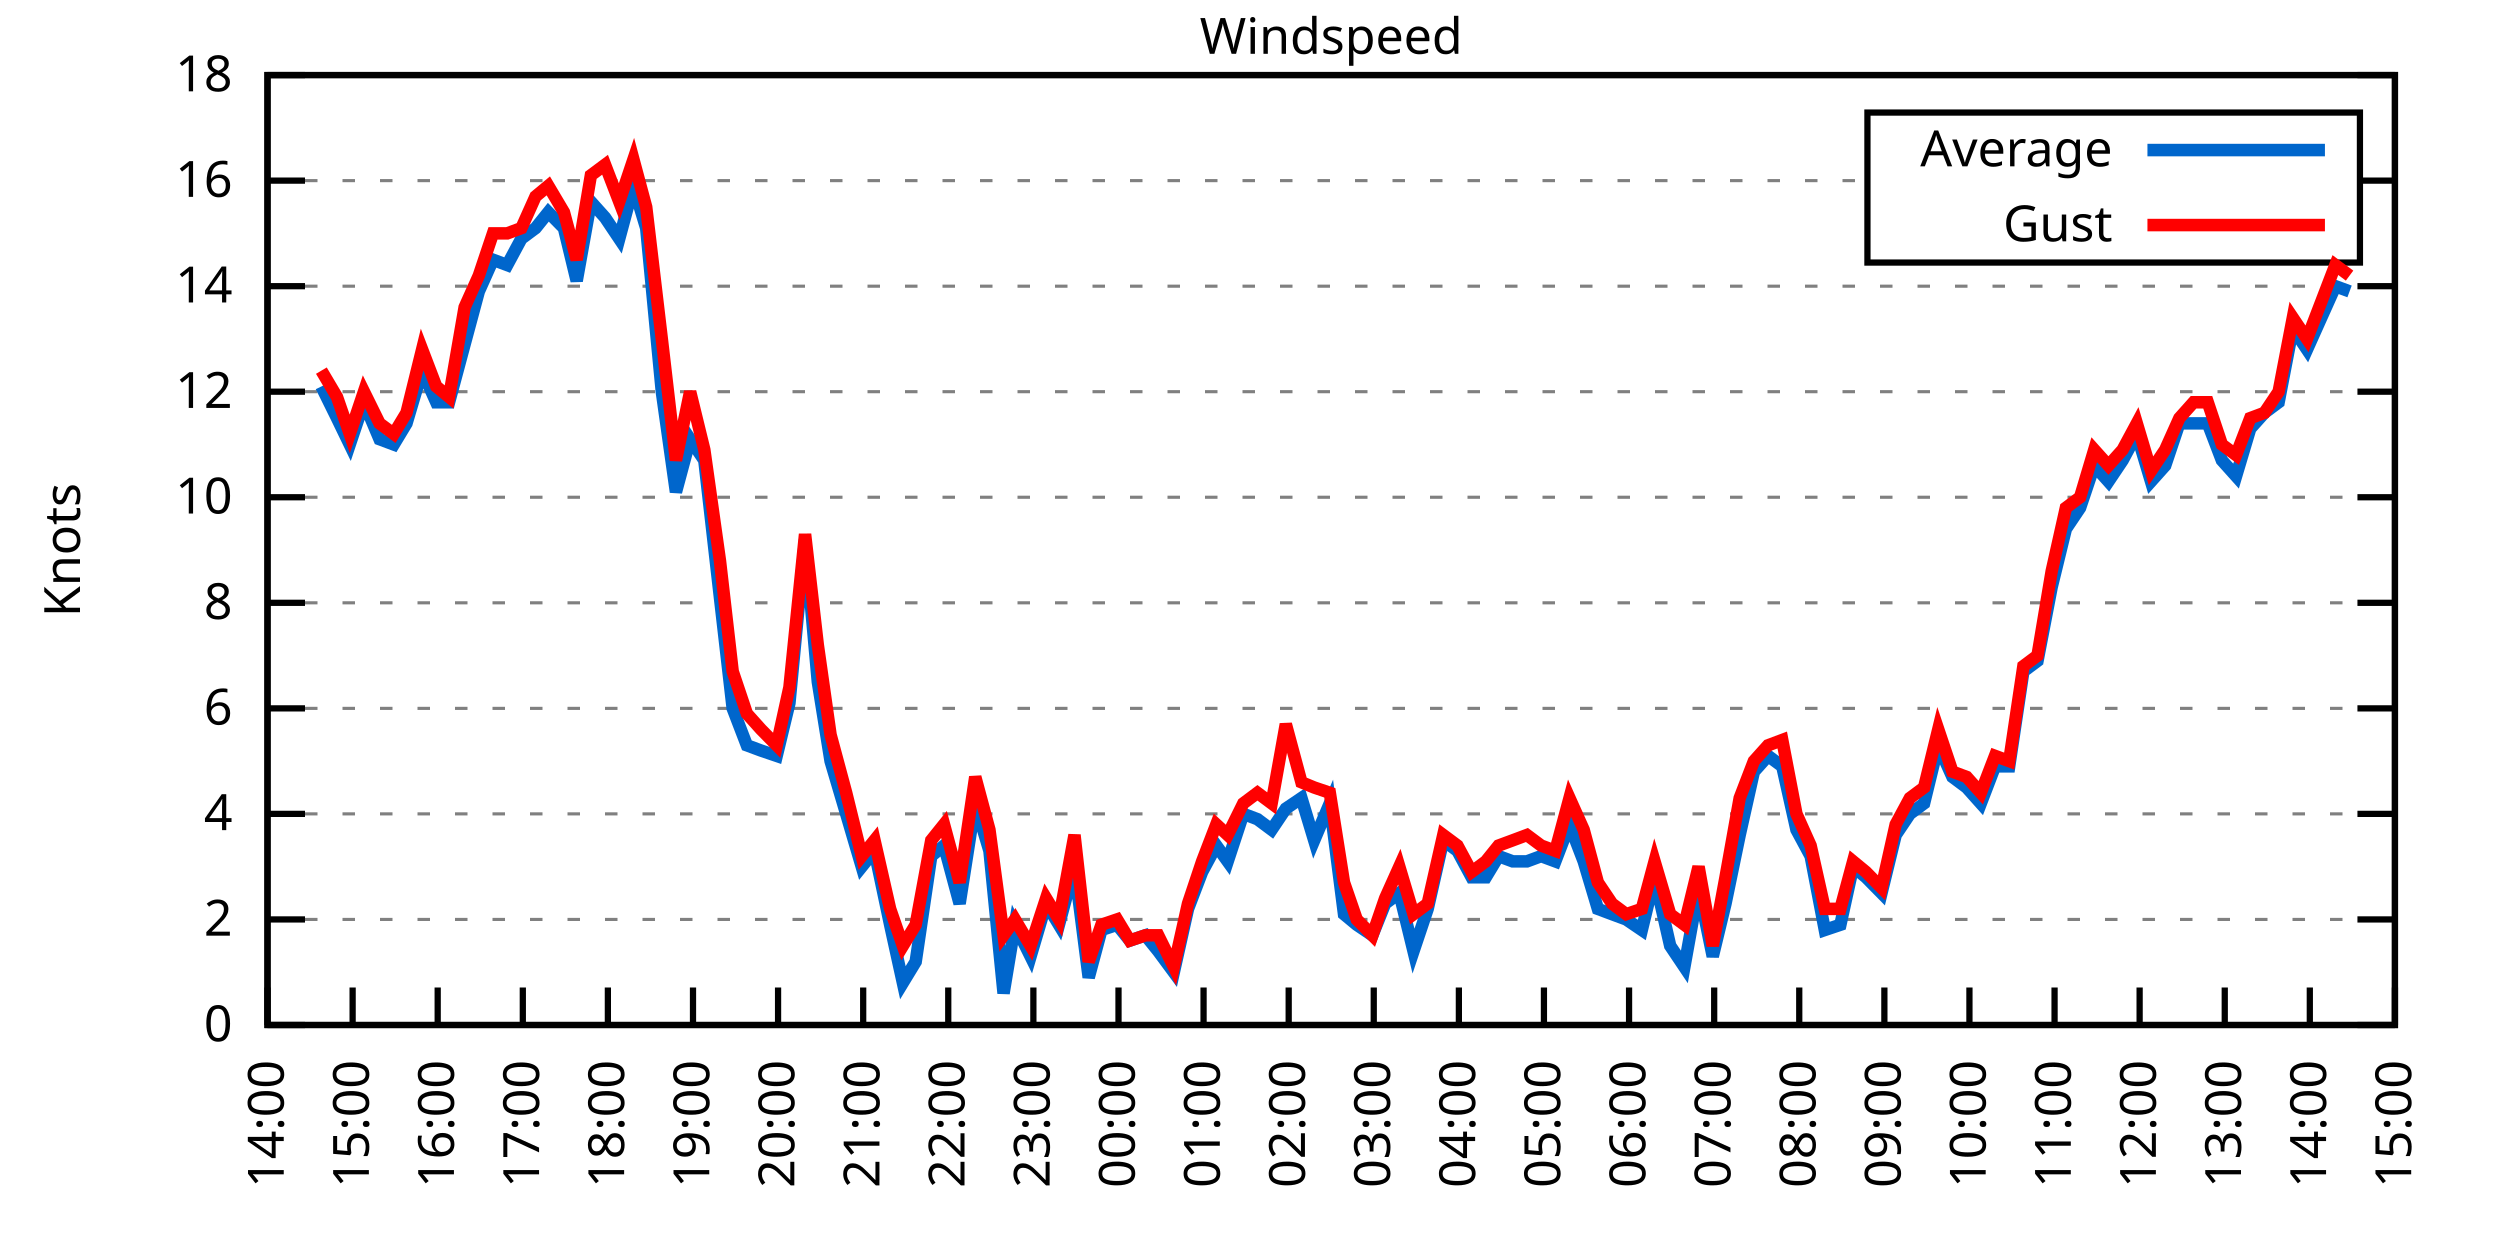
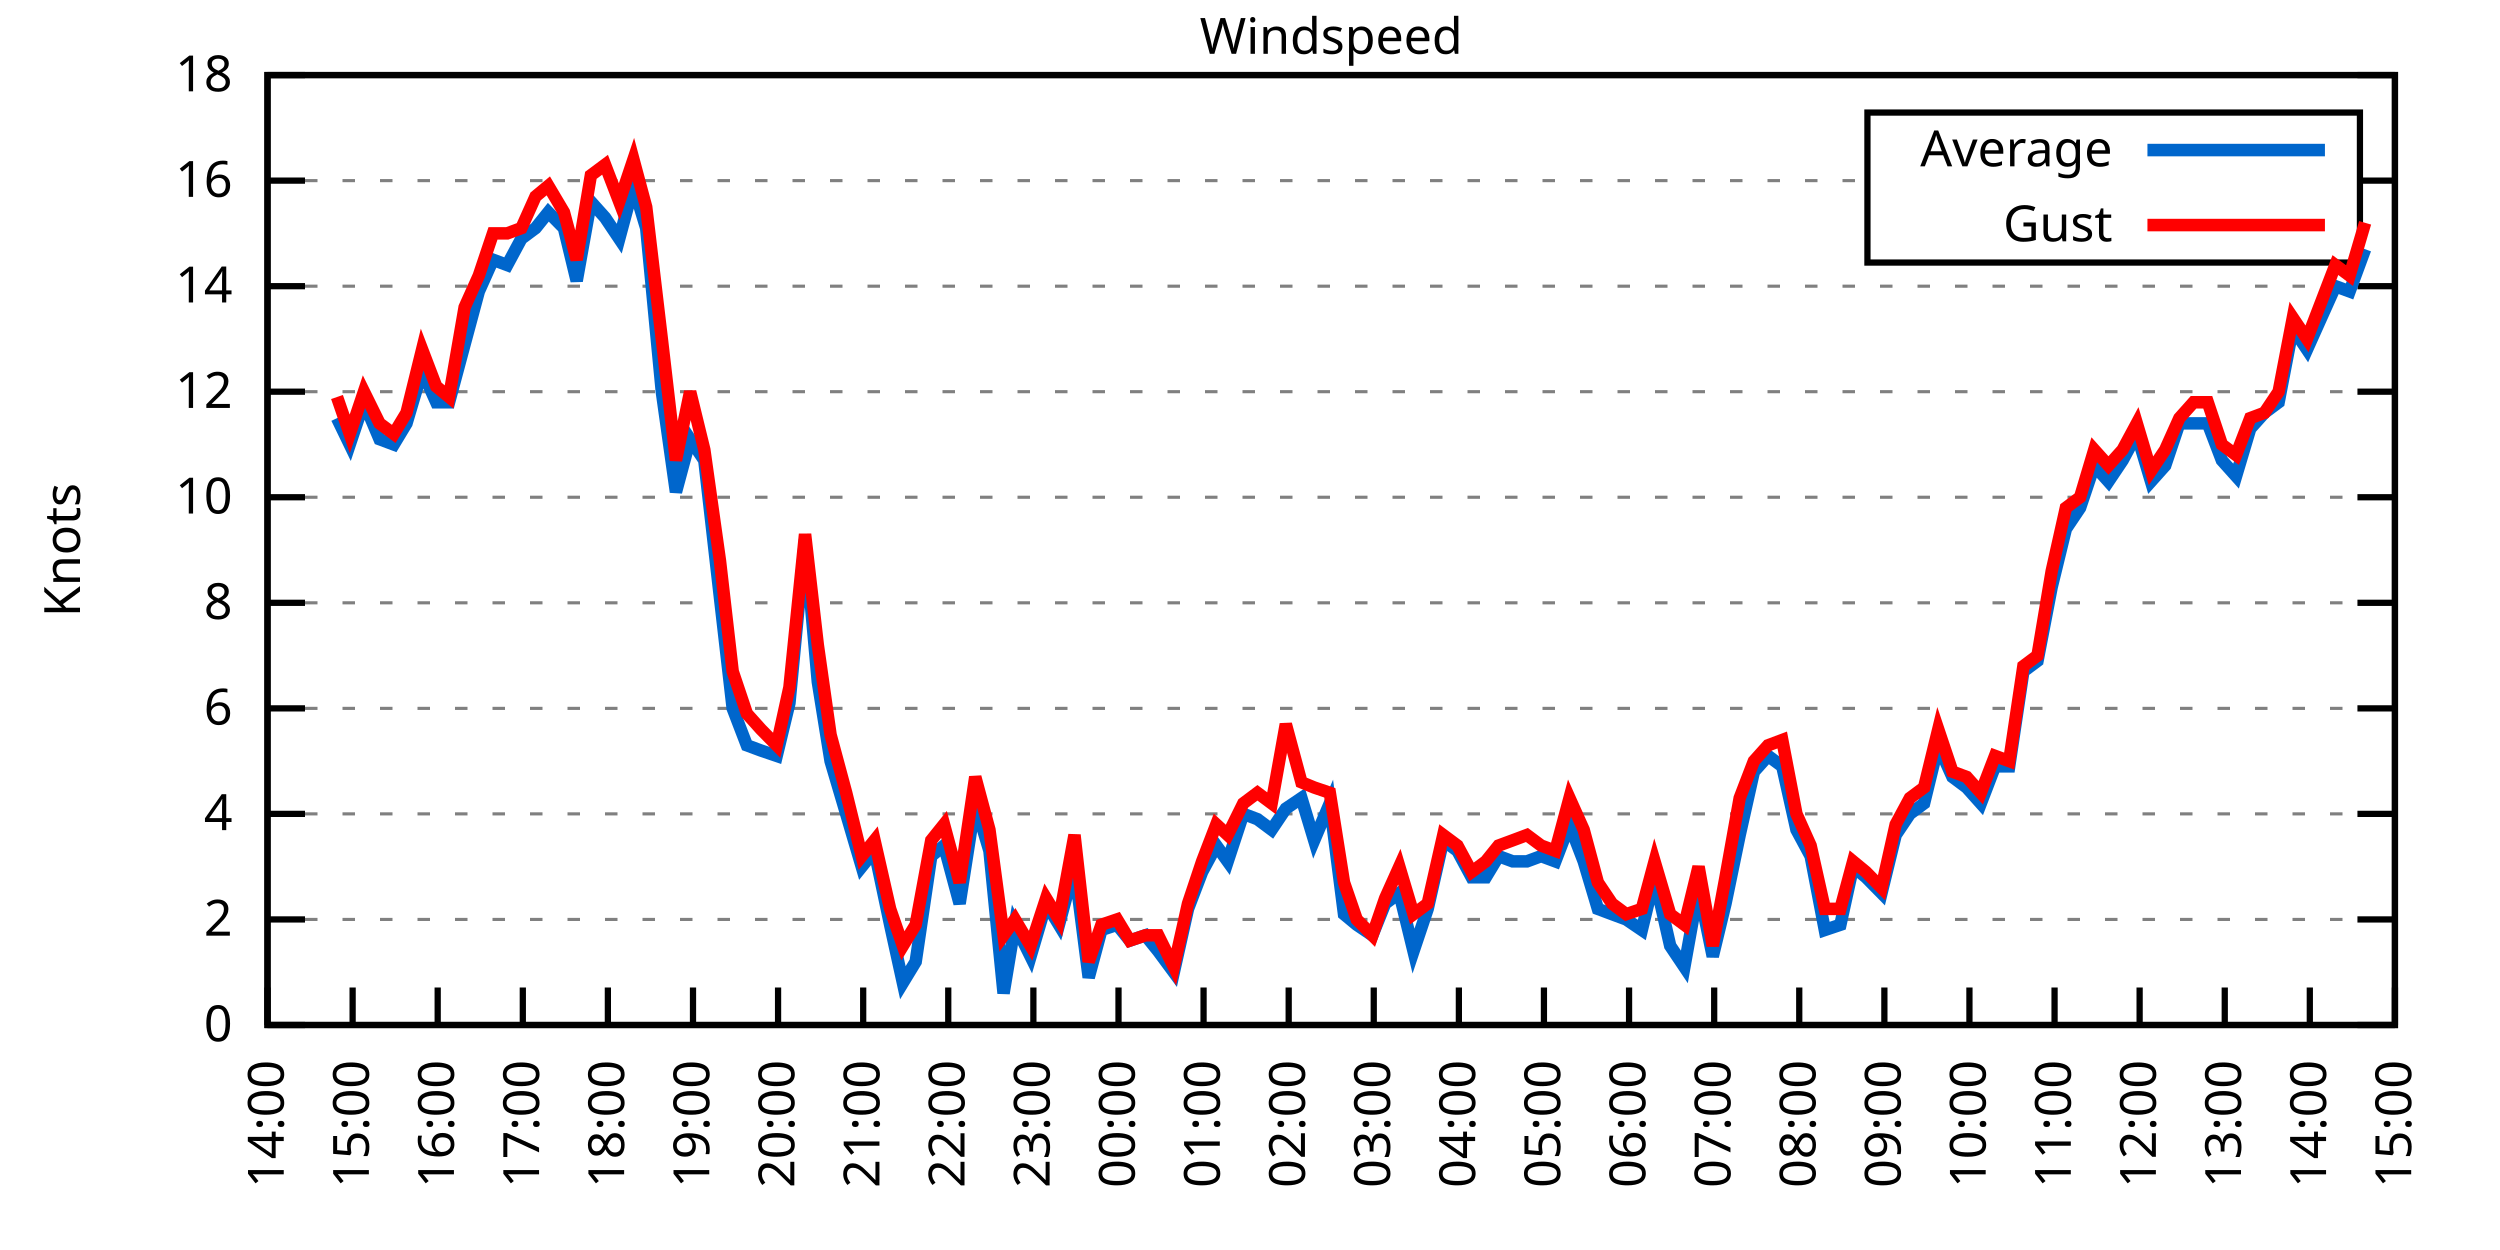
<svg xmlns="http://www.w3.org/2000/svg" xmlns:xlink="http://www.w3.org/1999/xlink" width="400" height="200" viewBox="0 0 400 200">
  <g id="gnuplot_canvas">
    <rect x="0" y="0" width="400" height="200" fill="none" />
    <defs>
      <circle id="gpDot" r="0.5" stroke-width="0.5" stroke="currentColor" />
      <path id="gpPt0" stroke-width="0.333" stroke="currentColor" d="M-1,0 h2 M0,-1 v2" />
      <path id="gpPt1" stroke-width="0.333" stroke="currentColor" d="M-1,-1 L1,1 M1,-1 L-1,1" />
      <path id="gpPt2" stroke-width="0.333" stroke="currentColor" d="M-1,0 L1,0 M0,-1 L0,1 M-1,-1 L1,1 M-1,1 L1,-1" />
      <rect id="gpPt3" stroke-width="0.333" stroke="currentColor" x="-1" y="-1" width="2" height="2" />
      <rect id="gpPt4" stroke-width="0.333" stroke="currentColor" fill="currentColor" x="-1" y="-1" width="2" height="2" />
      <circle id="gpPt5" stroke-width="0.333" stroke="currentColor" cx="0" cy="0" r="1" />
      <use xlink:href="#gpPt5" id="gpPt6" fill="currentColor" stroke="none" />
      <path id="gpPt7" stroke-width="0.333" stroke="currentColor" d="M0,-1.33 L-1.33,0.67 L1.33,0.67 z" />
      <use xlink:href="#gpPt7" id="gpPt8" fill="currentColor" stroke="none" />
      <use xlink:href="#gpPt7" id="gpPt9" stroke="currentColor" transform="rotate(180)" />
      <use xlink:href="#gpPt9" id="gpPt10" fill="currentColor" stroke="none" />
      <use xlink:href="#gpPt3" id="gpPt11" stroke="currentColor" transform="rotate(45)" />
      <use xlink:href="#gpPt11" id="gpPt12" fill="currentColor" stroke="none" />
      <path id="gpPt13" stroke-width="0.333" stroke="currentColor" d="M0,1.330 L1.265,0.411 L0.782,-1.067 L-0.782,-1.076 L-1.265,0.411 z" />
      <use xlink:href="#gpPt13" id="gpPt14" fill="currentColor" stroke="none" />
      <filter id="textbox" filterUnits="objectBoundingBox" x="0" y="0" height="1" width="1">
        <feFlood flood-color="white" flood-opacity="1" result="bgnd" />
        <feComposite in="SourceGraphic" in2="bgnd" operator="atop" />
      </filter>
      <filter id="greybox" filterUnits="objectBoundingBox" x="0" y="0" height="1" width="1">
        <feFlood flood-color="lightgrey" flood-opacity="1" result="grey" />
        <feComposite in="SourceGraphic" in2="grey" operator="atop" />
      </filter>
    </defs>
    <g fill="none" color="white" stroke="currentColor" stroke-width="1.00" stroke-linecap="butt" stroke-linejoin="miter">
</g>
    <g fill="none" color="black" stroke="currentColor" stroke-width="1.00" stroke-linecap="butt" stroke-linejoin="miter">
      <g stroke="none" shape-rendering="crispEdges">
        <polygon fill="rgb(255, 255, 255)" points="42.80,164.00 383.18,164.00 383.18,12.02 42.80,12.02 " />
      </g>
    </g>
    <g fill="none" color="black" stroke="currentColor" stroke-width="1.00" stroke-linecap="butt" stroke-linejoin="miter">
</g>
    <g fill="none" color="black" stroke="black" stroke-width="0.50" stroke-linecap="butt" stroke-linejoin="miter">
</g>
    <g fill="none" color="gray" stroke="currentColor" stroke-width="0.50" stroke-linecap="butt" stroke-linejoin="miter">
      <path stroke="gray" stroke-dasharray="2,4" class="gridline" d="M42.80,164.00 L383.19,164.00  " />
    </g>
    <g fill="none" color="gray" stroke="gray" stroke-width="1.00" stroke-linecap="butt" stroke-linejoin="miter">
</g>
    <g fill="none" color="black" stroke="currentColor" stroke-width="1.00" stroke-linecap="butt" stroke-linejoin="miter">
      <path stroke="black" d="M42.80,164.00 L48.80,164.00 M383.19,164.00 L377.19,164.00  " />
      <g transform="translate(37.20,166.60)" stroke="none" fill="black" font-family="Sans" font-size="8.00" text-anchor="end">
        <text>
          <tspan font-family="Sans"> 0</tspan>
        </text>
      </g>
    </g>
    <g fill="none" color="black" stroke="currentColor" stroke-width="1.00" stroke-linecap="butt" stroke-linejoin="miter">
</g>
    <g fill="none" color="black" stroke="black" stroke-width="0.50" stroke-linecap="butt" stroke-linejoin="miter">
</g>
    <g fill="none" color="gray" stroke="currentColor" stroke-width="0.50" stroke-linecap="butt" stroke-linejoin="miter">
      <path stroke="gray" stroke-dasharray="2,4" class="gridline" d="M42.80,147.11 L383.19,147.11  " />
    </g>
    <g fill="none" color="gray" stroke="gray" stroke-width="1.00" stroke-linecap="butt" stroke-linejoin="miter">
</g>
    <g fill="none" color="black" stroke="currentColor" stroke-width="1.00" stroke-linecap="butt" stroke-linejoin="miter">
      <path stroke="black" d="M42.80,147.11 L48.80,147.11 M383.19,147.11 L377.19,147.11  " />
      <g transform="translate(37.20,149.71)" stroke="none" fill="black" font-family="Sans" font-size="8.00" text-anchor="end">
        <text>
          <tspan font-family="Sans"> 2</tspan>
        </text>
      </g>
    </g>
    <g fill="none" color="black" stroke="currentColor" stroke-width="1.00" stroke-linecap="butt" stroke-linejoin="miter">
</g>
    <g fill="none" color="black" stroke="black" stroke-width="0.50" stroke-linecap="butt" stroke-linejoin="miter">
</g>
    <g fill="none" color="gray" stroke="currentColor" stroke-width="0.50" stroke-linecap="butt" stroke-linejoin="miter">
      <path stroke="gray" stroke-dasharray="2,4" class="gridline" d="M42.80,130.22 L383.19,130.22  " />
    </g>
    <g fill="none" color="gray" stroke="gray" stroke-width="1.00" stroke-linecap="butt" stroke-linejoin="miter">
</g>
    <g fill="none" color="black" stroke="currentColor" stroke-width="1.00" stroke-linecap="butt" stroke-linejoin="miter">
      <path stroke="black" d="M42.80,130.22 L48.80,130.22 M383.19,130.22 L377.19,130.22  " />
      <g transform="translate(37.20,132.82)" stroke="none" fill="black" font-family="Sans" font-size="8.00" text-anchor="end">
        <text>
          <tspan font-family="Sans"> 4</tspan>
        </text>
      </g>
    </g>
    <g fill="none" color="black" stroke="currentColor" stroke-width="1.00" stroke-linecap="butt" stroke-linejoin="miter">
</g>
    <g fill="none" color="black" stroke="black" stroke-width="0.50" stroke-linecap="butt" stroke-linejoin="miter">
</g>
    <g fill="none" color="gray" stroke="currentColor" stroke-width="0.50" stroke-linecap="butt" stroke-linejoin="miter">
      <path stroke="gray" stroke-dasharray="2,4" class="gridline" d="M42.80,113.34 L383.19,113.34  " />
    </g>
    <g fill="none" color="gray" stroke="gray" stroke-width="1.00" stroke-linecap="butt" stroke-linejoin="miter">
</g>
    <g fill="none" color="black" stroke="currentColor" stroke-width="1.00" stroke-linecap="butt" stroke-linejoin="miter">
      <path stroke="black" d="M42.80,113.34 L48.80,113.34 M383.19,113.34 L377.19,113.34  " />
      <g transform="translate(37.20,115.94)" stroke="none" fill="black" font-family="Sans" font-size="8.00" text-anchor="end">
        <text>
          <tspan font-family="Sans"> 6</tspan>
        </text>
      </g>
    </g>
    <g fill="none" color="black" stroke="currentColor" stroke-width="1.00" stroke-linecap="butt" stroke-linejoin="miter">
</g>
    <g fill="none" color="black" stroke="black" stroke-width="0.50" stroke-linecap="butt" stroke-linejoin="miter">
</g>
    <g fill="none" color="gray" stroke="currentColor" stroke-width="0.50" stroke-linecap="butt" stroke-linejoin="miter">
      <path stroke="gray" stroke-dasharray="2,4" class="gridline" d="M42.80,96.45 L383.19,96.45  " />
    </g>
    <g fill="none" color="gray" stroke="gray" stroke-width="1.00" stroke-linecap="butt" stroke-linejoin="miter">
</g>
    <g fill="none" color="black" stroke="currentColor" stroke-width="1.00" stroke-linecap="butt" stroke-linejoin="miter">
      <path stroke="black" d="M42.80,96.45 L48.80,96.45 M383.19,96.45 L377.19,96.45  " />
      <g transform="translate(37.20,99.05)" stroke="none" fill="black" font-family="Sans" font-size="8.00" text-anchor="end">
        <text>
          <tspan font-family="Sans"> 8</tspan>
        </text>
      </g>
    </g>
    <g fill="none" color="black" stroke="currentColor" stroke-width="1.00" stroke-linecap="butt" stroke-linejoin="miter">
</g>
    <g fill="none" color="black" stroke="black" stroke-width="0.50" stroke-linecap="butt" stroke-linejoin="miter">
</g>
    <g fill="none" color="gray" stroke="currentColor" stroke-width="0.50" stroke-linecap="butt" stroke-linejoin="miter">
      <path stroke="gray" stroke-dasharray="2,4" class="gridline" d="M42.80,79.56 L383.19,79.56  " />
    </g>
    <g fill="none" color="gray" stroke="gray" stroke-width="1.00" stroke-linecap="butt" stroke-linejoin="miter">
</g>
    <g fill="none" color="black" stroke="currentColor" stroke-width="1.00" stroke-linecap="butt" stroke-linejoin="miter">
      <path stroke="black" d="M42.80,79.56 L48.80,79.56 M383.19,79.56 L377.19,79.56  " />
      <g transform="translate(37.20,82.16)" stroke="none" fill="black" font-family="Sans" font-size="8.00" text-anchor="end">
        <text>
          <tspan font-family="Sans"> 10</tspan>
        </text>
      </g>
    </g>
    <g fill="none" color="black" stroke="currentColor" stroke-width="1.00" stroke-linecap="butt" stroke-linejoin="miter">
</g>
    <g fill="none" color="black" stroke="black" stroke-width="0.50" stroke-linecap="butt" stroke-linejoin="miter">
</g>
    <g fill="none" color="gray" stroke="currentColor" stroke-width="0.50" stroke-linecap="butt" stroke-linejoin="miter">
      <path stroke="gray" stroke-dasharray="2,4" class="gridline" d="M42.80,62.67 L383.19,62.67  " />
    </g>
    <g fill="none" color="gray" stroke="gray" stroke-width="1.00" stroke-linecap="butt" stroke-linejoin="miter">
</g>
    <g fill="none" color="black" stroke="currentColor" stroke-width="1.00" stroke-linecap="butt" stroke-linejoin="miter">
      <path stroke="black" d="M42.80,62.67 L48.80,62.67 M383.19,62.67 L377.19,62.67  " />
      <g transform="translate(37.20,65.27)" stroke="none" fill="black" font-family="Sans" font-size="8.00" text-anchor="end">
        <text>
          <tspan font-family="Sans"> 12</tspan>
        </text>
      </g>
    </g>
    <g fill="none" color="black" stroke="currentColor" stroke-width="1.00" stroke-linecap="butt" stroke-linejoin="miter">
</g>
    <g fill="none" color="black" stroke="black" stroke-width="0.50" stroke-linecap="butt" stroke-linejoin="miter">
</g>
    <g fill="none" color="gray" stroke="currentColor" stroke-width="0.50" stroke-linecap="butt" stroke-linejoin="miter">
      <path stroke="gray" stroke-dasharray="2,4" class="gridline" d="M42.80,45.79 L383.19,45.79  " />
    </g>
    <g fill="none" color="gray" stroke="gray" stroke-width="1.00" stroke-linecap="butt" stroke-linejoin="miter">
</g>
    <g fill="none" color="black" stroke="currentColor" stroke-width="1.00" stroke-linecap="butt" stroke-linejoin="miter">
      <path stroke="black" d="M42.80,45.79 L48.80,45.79 M383.19,45.79 L377.19,45.79  " />
      <g transform="translate(37.20,48.39)" stroke="none" fill="black" font-family="Sans" font-size="8.00" text-anchor="end">
        <text>
          <tspan font-family="Sans"> 14</tspan>
        </text>
      </g>
    </g>
    <g fill="none" color="black" stroke="currentColor" stroke-width="1.00" stroke-linecap="butt" stroke-linejoin="miter">
</g>
    <g fill="none" color="black" stroke="black" stroke-width="0.50" stroke-linecap="butt" stroke-linejoin="miter">
</g>
    <g fill="none" color="gray" stroke="currentColor" stroke-width="0.50" stroke-linecap="butt" stroke-linejoin="miter">
      <path stroke="gray" stroke-dasharray="2,4" class="gridline" d="M42.80,28.90 L298.79,28.90 M377.59,28.90 L383.19,28.90  " />
    </g>
    <g fill="none" color="gray" stroke="gray" stroke-width="1.00" stroke-linecap="butt" stroke-linejoin="miter">
</g>
    <g fill="none" color="black" stroke="currentColor" stroke-width="1.00" stroke-linecap="butt" stroke-linejoin="miter">
      <path stroke="black" d="M42.80,28.90 L48.80,28.90 M383.19,28.90 L377.19,28.90  " />
      <g transform="translate(37.20,31.50)" stroke="none" fill="black" font-family="Sans" font-size="8.00" text-anchor="end">
        <text>
          <tspan font-family="Sans"> 16</tspan>
        </text>
      </g>
    </g>
    <g fill="none" color="black" stroke="currentColor" stroke-width="1.00" stroke-linecap="butt" stroke-linejoin="miter">
</g>
    <g fill="none" color="black" stroke="black" stroke-width="0.50" stroke-linecap="butt" stroke-linejoin="miter">
</g>
    <g fill="none" color="gray" stroke="currentColor" stroke-width="0.50" stroke-linecap="butt" stroke-linejoin="miter">
      <path stroke="gray" stroke-dasharray="2,4" class="gridline" d="M42.80,12.01 L383.19,12.01  " />
    </g>
    <g fill="none" color="gray" stroke="gray" stroke-width="1.00" stroke-linecap="butt" stroke-linejoin="miter">
</g>
    <g fill="none" color="black" stroke="currentColor" stroke-width="1.00" stroke-linecap="butt" stroke-linejoin="miter">
      <path stroke="black" d="M42.80,12.01 L48.80,12.01 M383.19,12.01 L377.19,12.01  " />
      <g transform="translate(37.20,14.61)" stroke="none" fill="black" font-family="Sans" font-size="8.00" text-anchor="end">
        <text>
          <tspan font-family="Sans"> 18</tspan>
        </text>
      </g>
    </g>
    <g fill="none" color="black" stroke="currentColor" stroke-width="1.00" stroke-linecap="butt" stroke-linejoin="miter">
      <path stroke="black" d="M42.80,164.00 L42.80,158.00  " />
      <g transform="translate(45.40,169.60) rotate(270.00)" stroke="none" fill="black" font-family="Sans" font-size="8.00" text-anchor="end">
        <text>
          <tspan font-family="Sans">14:00</tspan>
        </text>
      </g>
    </g>
    <g fill="none" color="black" stroke="currentColor" stroke-width="1.00" stroke-linecap="butt" stroke-linejoin="miter">
      <path stroke="black" d="M56.42,164.00 L56.42,158.00  " />
      <g transform="translate(59.02,169.60) rotate(270.00)" stroke="none" fill="black" font-family="Sans" font-size="8.00" text-anchor="end">
        <text>
          <tspan font-family="Sans">15:00</tspan>
        </text>
      </g>
    </g>
    <g fill="none" color="black" stroke="currentColor" stroke-width="1.00" stroke-linecap="butt" stroke-linejoin="miter">
      <path stroke="black" d="M70.03,164.00 L70.03,158.00  " />
      <g transform="translate(72.63,169.60) rotate(270.00)" stroke="none" fill="black" font-family="Sans" font-size="8.00" text-anchor="end">
        <text>
          <tspan font-family="Sans">16:00</tspan>
        </text>
      </g>
    </g>
    <g fill="none" color="black" stroke="currentColor" stroke-width="1.00" stroke-linecap="butt" stroke-linejoin="miter">
      <path stroke="black" d="M83.65,164.00 L83.65,158.00  " />
      <g transform="translate(86.25,169.60) rotate(270.00)" stroke="none" fill="black" font-family="Sans" font-size="8.00" text-anchor="end">
        <text>
          <tspan font-family="Sans">17:00</tspan>
        </text>
      </g>
    </g>
    <g fill="none" color="black" stroke="currentColor" stroke-width="1.00" stroke-linecap="butt" stroke-linejoin="miter">
      <path stroke="black" d="M97.26,164.00 L97.26,158.00  " />
      <g transform="translate(99.86,169.60) rotate(270.00)" stroke="none" fill="black" font-family="Sans" font-size="8.00" text-anchor="end">
        <text>
          <tspan font-family="Sans">18:00</tspan>
        </text>
      </g>
    </g>
    <g fill="none" color="black" stroke="currentColor" stroke-width="1.00" stroke-linecap="butt" stroke-linejoin="miter">
      <path stroke="black" d="M110.88,164.00 L110.88,158.00  " />
      <g transform="translate(113.48,169.60) rotate(270.00)" stroke="none" fill="black" font-family="Sans" font-size="8.00" text-anchor="end">
        <text>
          <tspan font-family="Sans">19:00</tspan>
        </text>
      </g>
    </g>
    <g fill="none" color="black" stroke="currentColor" stroke-width="1.00" stroke-linecap="butt" stroke-linejoin="miter">
      <path stroke="black" d="M124.49,164.00 L124.49,158.00  " />
      <g transform="translate(127.09,169.60) rotate(270.00)" stroke="none" fill="black" font-family="Sans" font-size="8.00" text-anchor="end">
        <text>
          <tspan font-family="Sans">20:00</tspan>
        </text>
      </g>
    </g>
    <g fill="none" color="black" stroke="currentColor" stroke-width="1.00" stroke-linecap="butt" stroke-linejoin="miter">
      <path stroke="black" d="M138.11,164.00 L138.11,158.00  " />
      <g transform="translate(140.71,169.60) rotate(270.00)" stroke="none" fill="black" font-family="Sans" font-size="8.00" text-anchor="end">
        <text>
          <tspan font-family="Sans">21:00</tspan>
        </text>
      </g>
    </g>
    <g fill="none" color="black" stroke="currentColor" stroke-width="1.00" stroke-linecap="butt" stroke-linejoin="miter">
      <path stroke="black" d="M151.72,164.00 L151.72,158.00  " />
      <g transform="translate(154.32,169.60) rotate(270.00)" stroke="none" fill="black" font-family="Sans" font-size="8.00" text-anchor="end">
        <text>
          <tspan font-family="Sans">22:00</tspan>
        </text>
      </g>
    </g>
    <g fill="none" color="black" stroke="currentColor" stroke-width="1.00" stroke-linecap="butt" stroke-linejoin="miter">
      <path stroke="black" d="M165.34,164.00 L165.34,158.00  " />
      <g transform="translate(167.94,169.60) rotate(270.00)" stroke="none" fill="black" font-family="Sans" font-size="8.00" text-anchor="end">
        <text>
          <tspan font-family="Sans">23:00</tspan>
        </text>
      </g>
    </g>
    <g fill="none" color="black" stroke="currentColor" stroke-width="1.00" stroke-linecap="butt" stroke-linejoin="miter">
      <path stroke="black" d="M178.96,164.00 L178.96,158.00  " />
      <g transform="translate(181.56,169.60) rotate(270.00)" stroke="none" fill="black" font-family="Sans" font-size="8.00" text-anchor="end">
        <text>
          <tspan font-family="Sans">00:00</tspan>
        </text>
      </g>
    </g>
    <g fill="none" color="black" stroke="currentColor" stroke-width="1.00" stroke-linecap="butt" stroke-linejoin="miter">
      <path stroke="black" d="M192.57,164.00 L192.57,158.00  " />
      <g transform="translate(195.17,169.60) rotate(270.00)" stroke="none" fill="black" font-family="Sans" font-size="8.00" text-anchor="end">
        <text>
          <tspan font-family="Sans">01:00</tspan>
        </text>
      </g>
    </g>
    <g fill="none" color="black" stroke="currentColor" stroke-width="1.00" stroke-linecap="butt" stroke-linejoin="miter">
      <path stroke="black" d="M206.19,164.00 L206.19,158.00  " />
      <g transform="translate(208.79,169.60) rotate(270.00)" stroke="none" fill="black" font-family="Sans" font-size="8.00" text-anchor="end">
        <text>
          <tspan font-family="Sans">02:00</tspan>
        </text>
      </g>
    </g>
    <g fill="none" color="black" stroke="currentColor" stroke-width="1.00" stroke-linecap="butt" stroke-linejoin="miter">
      <path stroke="black" d="M219.80,164.00 L219.80,158.00  " />
      <g transform="translate(222.40,169.60) rotate(270.00)" stroke="none" fill="black" font-family="Sans" font-size="8.00" text-anchor="end">
        <text>
          <tspan font-family="Sans">03:00</tspan>
        </text>
      </g>
    </g>
    <g fill="none" color="black" stroke="currentColor" stroke-width="1.00" stroke-linecap="butt" stroke-linejoin="miter">
      <path stroke="black" d="M233.42,164.00 L233.42,158.00  " />
      <g transform="translate(236.02,169.60) rotate(270.00)" stroke="none" fill="black" font-family="Sans" font-size="8.00" text-anchor="end">
        <text>
          <tspan font-family="Sans">04:00</tspan>
        </text>
      </g>
    </g>
    <g fill="none" color="black" stroke="currentColor" stroke-width="1.00" stroke-linecap="butt" stroke-linejoin="miter">
      <path stroke="black" d="M247.03,164.00 L247.03,158.00  " />
      <g transform="translate(249.63,169.60) rotate(270.00)" stroke="none" fill="black" font-family="Sans" font-size="8.00" text-anchor="end">
        <text>
          <tspan font-family="Sans">05:00</tspan>
        </text>
      </g>
    </g>
    <g fill="none" color="black" stroke="currentColor" stroke-width="1.00" stroke-linecap="butt" stroke-linejoin="miter">
      <path stroke="black" d="M260.65,164.00 L260.65,158.00  " />
      <g transform="translate(263.25,169.60) rotate(270.00)" stroke="none" fill="black" font-family="Sans" font-size="8.00" text-anchor="end">
        <text>
          <tspan font-family="Sans">06:00</tspan>
        </text>
      </g>
    </g>
    <g fill="none" color="black" stroke="currentColor" stroke-width="1.00" stroke-linecap="butt" stroke-linejoin="miter">
      <path stroke="black" d="M274.27,164.00 L274.27,158.00  " />
      <g transform="translate(276.87,169.60) rotate(270.00)" stroke="none" fill="black" font-family="Sans" font-size="8.00" text-anchor="end">
        <text>
          <tspan font-family="Sans">07:00</tspan>
        </text>
      </g>
    </g>
    <g fill="none" color="black" stroke="currentColor" stroke-width="1.00" stroke-linecap="butt" stroke-linejoin="miter">
      <path stroke="black" d="M287.88,164.00 L287.88,158.00  " />
      <g transform="translate(290.48,169.60) rotate(270.00)" stroke="none" fill="black" font-family="Sans" font-size="8.00" text-anchor="end">
        <text>
          <tspan font-family="Sans">08:00</tspan>
        </text>
      </g>
    </g>
    <g fill="none" color="black" stroke="currentColor" stroke-width="1.00" stroke-linecap="butt" stroke-linejoin="miter">
      <path stroke="black" d="M301.50,164.00 L301.50,158.00  " />
      <g transform="translate(304.10,169.60) rotate(270.00)" stroke="none" fill="black" font-family="Sans" font-size="8.00" text-anchor="end">
        <text>
          <tspan font-family="Sans">09:00</tspan>
        </text>
      </g>
    </g>
    <g fill="none" color="black" stroke="currentColor" stroke-width="1.00" stroke-linecap="butt" stroke-linejoin="miter">
      <path stroke="black" d="M315.11,164.00 L315.11,158.00  " />
      <g transform="translate(317.71,169.60) rotate(270.00)" stroke="none" fill="black" font-family="Sans" font-size="8.00" text-anchor="end">
        <text>
          <tspan font-family="Sans">10:00</tspan>
        </text>
      </g>
    </g>
    <g fill="none" color="black" stroke="currentColor" stroke-width="1.00" stroke-linecap="butt" stroke-linejoin="miter">
      <path stroke="black" d="M328.73,164.00 L328.73,158.00  " />
      <g transform="translate(331.33,169.60) rotate(270.00)" stroke="none" fill="black" font-family="Sans" font-size="8.00" text-anchor="end">
        <text>
          <tspan font-family="Sans">11:00</tspan>
        </text>
      </g>
    </g>
    <g fill="none" color="black" stroke="currentColor" stroke-width="1.00" stroke-linecap="butt" stroke-linejoin="miter">
      <path stroke="black" d="M342.34,164.00 L342.34,158.00  " />
      <g transform="translate(344.94,169.60) rotate(270.00)" stroke="none" fill="black" font-family="Sans" font-size="8.00" text-anchor="end">
        <text>
          <tspan font-family="Sans">12:00</tspan>
        </text>
      </g>
    </g>
    <g fill="none" color="black" stroke="currentColor" stroke-width="1.00" stroke-linecap="butt" stroke-linejoin="miter">
      <path stroke="black" d="M355.96,164.00 L355.96,158.00  " />
      <g transform="translate(358.56,169.60) rotate(270.00)" stroke="none" fill="black" font-family="Sans" font-size="8.00" text-anchor="end">
        <text>
          <tspan font-family="Sans">13:00</tspan>
        </text>
      </g>
    </g>
    <g fill="none" color="black" stroke="currentColor" stroke-width="1.00" stroke-linecap="butt" stroke-linejoin="miter">
      <path stroke="black" d="M369.57,164.00 L369.57,158.00  " />
      <g transform="translate(372.17,169.60) rotate(270.00)" stroke="none" fill="black" font-family="Sans" font-size="8.00" text-anchor="end">
        <text>
          <tspan font-family="Sans">14:00</tspan>
        </text>
      </g>
    </g>
    <g fill="none" color="black" stroke="currentColor" stroke-width="1.00" stroke-linecap="butt" stroke-linejoin="miter">
      <path stroke="black" d="M383.19,164.00 L383.19,158.00  " />
      <g transform="translate(385.79,169.60) rotate(270.00)" stroke="none" fill="black" font-family="Sans" font-size="8.00" text-anchor="end">
        <text>
          <tspan font-family="Sans">15:00</tspan>
        </text>
      </g>
    </g>
    <g fill="none" color="black" stroke="currentColor" stroke-width="1.00" stroke-linecap="butt" stroke-linejoin="miter">
</g>
    <g fill="none" color="black" stroke="currentColor" stroke-width="1.00" stroke-linecap="butt" stroke-linejoin="miter">
      <path stroke="black" d="M42.80,12.01 L42.80,164.00 L383.19,164.00 L383.19,12.01 L42.80,12.01 Z  " />
    </g>
    <g fill="none" color="black" stroke="currentColor" stroke-width="1.00" stroke-linecap="butt" stroke-linejoin="miter">
</g>
    <g fill="none" color="black" stroke="currentColor" stroke-width="1.00" stroke-linecap="butt" stroke-linejoin="miter">
      <path stroke="black" d="M298.79,42.01 L298.79,18.01 L377.59,18.01 L377.59,42.01 L298.79,42.01 Z  " />
    </g>
    <g id="Windspeed_plot_1">
      <g fill="none" color="white" stroke="black" stroke-width="2.00" stroke-linecap="butt" stroke-linejoin="miter">
</g>
      <g fill="none" color="black" stroke="currentColor" stroke-width="2.00" stroke-linecap="butt" stroke-linejoin="miter">
        <g transform="translate(337.99,26.61)" stroke="none" fill="black" font-family="Sans" font-size="8.00" text-anchor="end">
          <text>
            <tspan font-family="Sans">Average</tspan>
          </text>
        </g>
      </g>
      <g fill="none" color="black" stroke="currentColor" stroke-width="2.00" stroke-linecap="butt" stroke-linejoin="miter">
-         <path stroke="rgb(  0, 102, 204)" d="M343.59,24.01 L371.99,24.01 M51.42,61.83 L53.92,66.90 L55.96,71.12 L58.23,64.36 L60.73,70.27 L63.00,71.12   L65.04,67.74 L67.54,59.30 L69.80,64.36 L71.85,64.36 L74.34,55.07 L76.61,46.63 L78.88,41.56 L81.15,42.41   L83.42,38.19 L85.69,36.50 L87.73,33.96 L90.23,36.50 L92.27,44.94 L94.54,32.28 L96.81,34.81 L99.08,38.19   L101.35,29.74 L103.39,36.50 L105.89,62.67 L108.15,78.72 L110.42,70.27 L112.69,73.65 L115.19,95.60 L117.23,113.34   L119.50,119.25 L121.77,120.09 L124.27,120.94 L126.31,112.49 L128.81,86.32 L130.85,109.11 L132.89,121.78 L135.39,130.22   L137.88,138.67 L139.92,136.14 L142.42,147.96 L144.46,157.24 L146.51,153.87 L149.00,136.98 L151.04,135.29 L153.54,144.58   L156.04,128.54 L158.31,136.14 L160.57,158.93 L162.39,147.96 L164.89,153.02 L167.38,144.58 L169.43,147.96 L171.92,138.67   L174.19,156.40 L176.23,148.80 L178.73,147.96 L180.77,150.49 L183.27,149.65 L185.31,152.18 L187.81,155.56 L190.08,145.42   L192.34,139.51 L194.61,135.29 L196.43,137.82 L198.93,130.22 L201.19,131.07 L203.46,132.76 L205.73,129.38 L208.23,127.69   L210.27,134.45 L212.77,128.54 L215.04,146.27 L217.08,147.96 L219.58,149.65 L221.62,144.58 L223.89,142.89 L226.16,152.18   L228.43,145.42 L230.92,134.45 L233.19,136.14 L235.46,140.36 L237.73,140.36 L239.77,136.98 L242.04,137.82 L244.31,137.82   L246.58,136.98 L248.85,137.82 L251.12,131.91 L253.39,137.82 L255.66,145.42 L257.93,146.27 L260.20,147.11 L262.69,148.80   L264.73,140.36 L267.23,151.33 L269.50,154.71 L271.77,142.05 L274.04,153.02 L276.08,144.58 L278.35,133.60 L280.62,123.47   L282.89,120.94 L285.16,122.62 L287.43,132.76 L289.70,136.98 L291.97,148.80 L294.46,147.96 L296.50,138.67 L298.55,140.36   L301.04,142.89 L303.31,133.60 L305.58,130.22 L307.85,128.54 L310.12,119.25 L312.39,124.31 L314.66,126.00 L316.93,128.54   L319.20,122.62 L321.47,122.62 L323.74,107.43 L326.00,105.74 L328.27,93.92 L330.54,84.63 L332.81,81.25 L335.08,74.49   L337.35,77.03 L339.62,73.65 L341.89,69.43 L344.16,77.03 L346.43,74.49 L348.70,67.74 L350.97,67.74 L353.24,67.74   L355.50,73.65 L357.77,76.18 L360.04,68.58 L362.31,66.05 L364.58,64.36 L366.85,52.54 L369.12,55.92 L371.39,50.85   L373.66,45.79 L375.93,46.63  " />
+         <path stroke="rgb(  0, 102, 204)" d="M343.59,24.01 L371.99,24.01 M53.92,66.90 L55.96,71.12 L58.23,64.36 L60.73,70.27 L63.00,71.12 L65.04,67.74   L67.54,59.30 L69.80,64.36 L71.85,64.36 L74.34,55.07 L76.61,46.63 L78.88,41.56 L81.15,42.41 L83.42,38.19   L85.69,36.50 L87.73,33.96 L90.23,36.50 L92.27,44.94 L94.54,32.28 L96.81,34.81 L99.08,38.19 L101.35,29.74   L103.39,36.50 L105.89,62.67 L108.15,78.72 L110.42,70.27 L112.69,73.65 L115.19,95.60 L117.23,113.34 L119.50,119.25   L121.77,120.09 L124.27,120.94 L126.31,112.49 L128.81,86.32 L130.85,109.11 L132.89,121.78 L135.39,130.22 L137.88,138.67   L139.92,136.14 L142.42,147.96 L144.46,157.24 L146.51,153.87 L149.00,136.98 L151.04,135.29 L153.54,144.58 L156.04,128.54   L158.31,136.14 L160.57,158.93 L162.39,147.96 L164.89,153.02 L167.38,144.58 L169.43,147.96 L171.92,138.67 L174.19,156.40   L176.23,148.80 L178.73,147.96 L180.77,150.49 L183.27,149.65 L185.31,152.18 L187.81,155.56 L190.08,145.42 L192.34,139.51   L194.61,135.29 L196.43,137.82 L198.93,130.22 L201.19,131.07 L203.46,132.76 L205.73,129.38 L208.23,127.69 L210.27,134.45   L212.77,128.54 L215.04,146.27 L217.08,147.96 L219.58,149.65 L221.62,144.58 L223.89,142.89 L226.16,152.18 L228.43,145.42   L230.92,134.45 L233.19,136.14 L235.46,140.36 L237.73,140.36 L239.77,136.98 L242.04,137.82 L244.31,137.82 L246.58,136.98   L248.85,137.82 L251.12,131.91 L253.39,137.82 L255.66,145.42 L257.93,146.27 L260.20,147.11 L262.69,148.80 L264.73,140.36   L267.23,151.33 L269.50,154.71 L271.77,142.05 L274.04,153.02 L276.08,144.58 L278.35,133.60 L280.62,123.47 L282.89,120.94   L285.16,122.62 L287.43,132.76 L289.70,136.98 L291.97,148.80 L294.46,147.96 L296.50,138.67 L298.55,140.36 L301.04,142.89   L303.31,133.60 L305.58,130.22 L307.85,128.54 L310.12,119.25 L312.39,124.31 L314.66,126.00 L316.93,128.54 L319.20,122.62   L321.47,122.62 L323.74,107.43 L326.00,105.74 L328.27,93.92 L330.54,84.63 L332.81,81.25 L335.08,74.49 L337.35,77.03   L339.62,73.65 L341.89,69.43 L344.16,77.03 L346.43,74.49 L348.70,67.74 L350.97,67.74 L353.24,67.74 L355.50,73.65   L357.77,76.18 L360.04,68.58 L362.31,66.05 L364.58,64.36 L366.85,52.54 L369.12,55.92 L371.39,50.85 L373.66,45.79   L375.93,46.63 L378.42,39.87  " />
      </g>
    </g>
    <g id="Windspeed_plot_2">
      <g fill="none" color="black" stroke="currentColor" stroke-width="2.00" stroke-linecap="butt" stroke-linejoin="miter">
        <g transform="translate(337.99,38.61)" stroke="none" fill="black" font-family="Sans" font-size="8.00" text-anchor="end">
          <text>
            <tspan font-family="Sans">Gust</tspan>
          </text>
        </g>
      </g>
      <g fill="none" color="black" stroke="currentColor" stroke-width="2.00" stroke-linecap="butt" stroke-linejoin="miter">
-         <path stroke="rgb(255,   0,   0)" d="M343.59,36.01 L371.99,36.01 M51.42,59.30 L53.92,63.52 L55.96,69.43 L58.23,62.67 L60.73,67.74 L63.00,69.43   L65.04,66.05 L67.54,55.92 L69.80,61.83 L71.85,63.52 L74.34,49.16 L76.61,44.10 L78.88,37.34 L81.15,37.34   L83.42,36.50 L85.69,31.43 L87.73,29.74 L90.23,33.96 L92.27,41.56 L94.54,28.05 L96.81,26.36 L99.08,32.28   L101.35,25.52 L103.39,33.12 L105.89,54.23 L108.15,73.65 L110.42,62.67 L112.69,71.96 L115.19,89.69 L117.23,107.43   L119.50,114.18 L121.77,116.71 L124.27,119.25 L126.31,109.96 L128.81,85.47 L130.85,103.20 L132.89,117.56 L135.39,126.85   L137.88,136.98 L139.92,134.45 L142.42,145.42 L144.46,151.33 L146.51,147.96 L149.00,134.45 L151.04,131.91 L153.54,141.20   L156.04,124.31 L158.31,132.76 L160.57,149.65 L162.39,147.11 L164.89,151.33 L167.38,143.73 L169.43,147.11 L171.92,133.60   L174.19,153.87 L176.23,147.96 L178.73,147.11 L180.77,150.49 L183.27,149.65 L185.31,149.65 L187.81,154.71 L190.08,144.58   L192.34,137.82 L194.61,131.91 L196.43,133.60 L198.93,128.54 L201.19,126.85 L203.46,128.54 L205.73,115.87 L208.23,125.16   L210.27,126.00 L212.77,126.85 L215.04,141.20 L217.08,147.11 L219.58,149.65 L221.62,143.73 L223.89,138.67 L226.16,146.27   L228.43,144.58 L230.92,133.60 L233.19,135.29 L235.46,139.51 L237.73,137.82 L239.77,135.29 L242.04,134.45 L244.31,133.60   L246.58,135.29 L248.85,136.14 L251.12,127.69 L253.39,132.76 L255.66,141.20 L257.93,144.58 L260.20,146.27 L262.69,145.42   L264.73,137.82 L267.23,146.27 L269.50,147.96 L271.77,138.67 L274.04,151.33 L276.08,140.36 L278.35,127.69 L280.62,121.78   L282.89,119.25 L285.16,118.40 L287.43,130.22 L289.70,135.29 L291.97,145.42 L294.46,145.42 L296.50,137.82 L298.55,139.51   L301.04,142.05 L303.31,131.91 L305.58,127.69 L307.85,126.00 L310.12,116.71 L312.39,123.47 L314.66,124.31 L316.93,126.85   L319.20,120.94 L321.47,121.78 L323.74,106.58 L326.00,104.89 L328.27,91.38 L330.54,81.25 L332.81,79.56 L335.08,71.96   L337.35,74.49 L339.62,71.96 L341.89,67.74 L344.16,75.34 L346.43,71.96 L348.70,66.90 L350.97,64.36 L353.24,64.36   L355.50,71.12 L357.77,72.81 L360.04,66.90 L362.31,66.05 L364.58,62.67 L366.85,50.85 L369.12,54.23 L371.39,48.32   L373.66,42.41 L375.93,44.10  " />
+         <path stroke="rgb(255,   0,   0)" d="M343.59,36.01 L371.99,36.01 M53.92,63.52 L55.96,69.43 L58.23,62.67 L60.73,67.74 L63.00,69.43 L65.04,66.05   L67.54,55.92 L69.80,61.83 L71.85,63.52 L74.34,49.16 L76.61,44.10 L78.88,37.34 L81.15,37.34 L83.42,36.50   L85.69,31.43 L87.73,29.74 L90.23,33.96 L92.27,41.56 L94.54,28.05 L96.81,26.36 L99.08,32.28 L101.35,25.52   L103.39,33.12 L105.89,54.23 L108.15,73.65 L110.42,62.67 L112.69,71.96 L115.19,89.69 L117.23,107.43 L119.50,114.18   L121.77,116.71 L124.27,119.25 L126.31,109.96 L128.81,85.47 L130.85,103.20 L132.89,117.56 L135.39,126.85 L137.88,136.98   L139.92,134.45 L142.42,145.42 L144.46,151.33 L146.51,147.96 L149.00,134.45 L151.04,131.91 L153.54,141.20 L156.04,124.31   L158.31,132.76 L160.57,149.65 L162.39,147.11 L164.89,151.33 L167.38,143.73 L169.43,147.11 L171.92,133.60 L174.19,153.87   L176.23,147.96 L178.73,147.11 L180.77,150.49 L183.27,149.65 L185.31,149.65 L187.81,154.71 L190.08,144.58 L192.34,137.82   L194.61,131.91 L196.43,133.60 L198.93,128.54 L201.19,126.85 L203.46,128.54 L205.73,115.87 L208.23,125.16 L210.27,126.00   L212.77,126.85 L215.04,141.20 L217.08,147.11 L219.58,149.65 L221.62,143.73 L223.89,138.67 L226.16,146.27 L228.43,144.58   L230.92,133.60 L233.19,135.29 L235.46,139.51 L237.73,137.82 L239.77,135.29 L242.04,134.45 L244.31,133.60 L246.58,135.29   L248.85,136.14 L251.12,127.69 L253.39,132.76 L255.66,141.20 L257.93,144.58 L260.20,146.27 L262.69,145.42 L264.73,137.82   L267.23,146.27 L269.50,147.96 L271.77,138.67 L274.04,151.33 L276.08,140.36 L278.35,127.69 L280.62,121.78 L282.89,119.25   L285.16,118.40 L287.43,130.22 L289.70,135.29 L291.97,145.42 L294.46,145.42 L296.50,137.82 L298.55,139.51 L301.04,142.05   L303.31,131.91 L305.58,127.69 L307.85,126.00 L310.12,116.71 L312.39,123.47 L314.66,124.31 L316.93,126.85 L319.20,120.94   L321.47,121.78 L323.74,106.58 L326.00,104.89 L328.27,91.38 L330.54,81.25 L332.81,79.56 L335.08,71.96 L337.35,74.49   L339.62,71.96 L341.89,67.74 L344.16,75.34 L346.43,71.96 L348.70,66.90 L350.97,64.36 L353.24,64.36 L355.50,71.12   L357.77,72.81 L360.04,66.90 L362.31,66.05 L364.58,62.67 L366.85,50.85 L369.12,54.23 L371.39,48.32 L373.66,42.41   L375.93,44.10 L378.42,35.65  " />
      </g>
    </g>
    <g fill="none" color="black" stroke="currentColor" stroke-width="2.00" stroke-linecap="butt" stroke-linejoin="miter">
</g>
    <g fill="none" color="black" stroke="black" stroke-width="1.00" stroke-linecap="butt" stroke-linejoin="miter">
</g>
    <g fill="none" color="black" stroke="currentColor" stroke-width="1.00" stroke-linecap="butt" stroke-linejoin="miter">
      <path stroke="black" d="M42.80,12.01 L42.80,164.00 L383.19,164.00 L383.19,12.01 L42.80,12.01 Z  " />
      <g transform="translate(12.80,88.01) rotate(270.00)" stroke="none" fill="black" font-family="Sans" font-size="8.00" text-anchor="middle">
        <text>
          <tspan font-family="Sans">Knots</tspan>
        </text>
      </g>
    </g>
    <g fill="none" color="black" stroke="currentColor" stroke-width="1.00" stroke-linecap="butt" stroke-linejoin="miter">
</g>
    <g fill="none" color="black" stroke="currentColor" stroke-width="1.00" stroke-linecap="butt" stroke-linejoin="miter">
      <g transform="translate(212.99,8.61)" stroke="none" fill="black" font-family="Sans" font-size="8.00" text-anchor="middle">
        <text>
          <tspan font-family="Sans">Windspeed</tspan>
        </text>
      </g>
    </g>
    <g fill="none" color="black" stroke="currentColor" stroke-width="1.00" stroke-linecap="butt" stroke-linejoin="miter">
</g>
  </g>
</svg>
